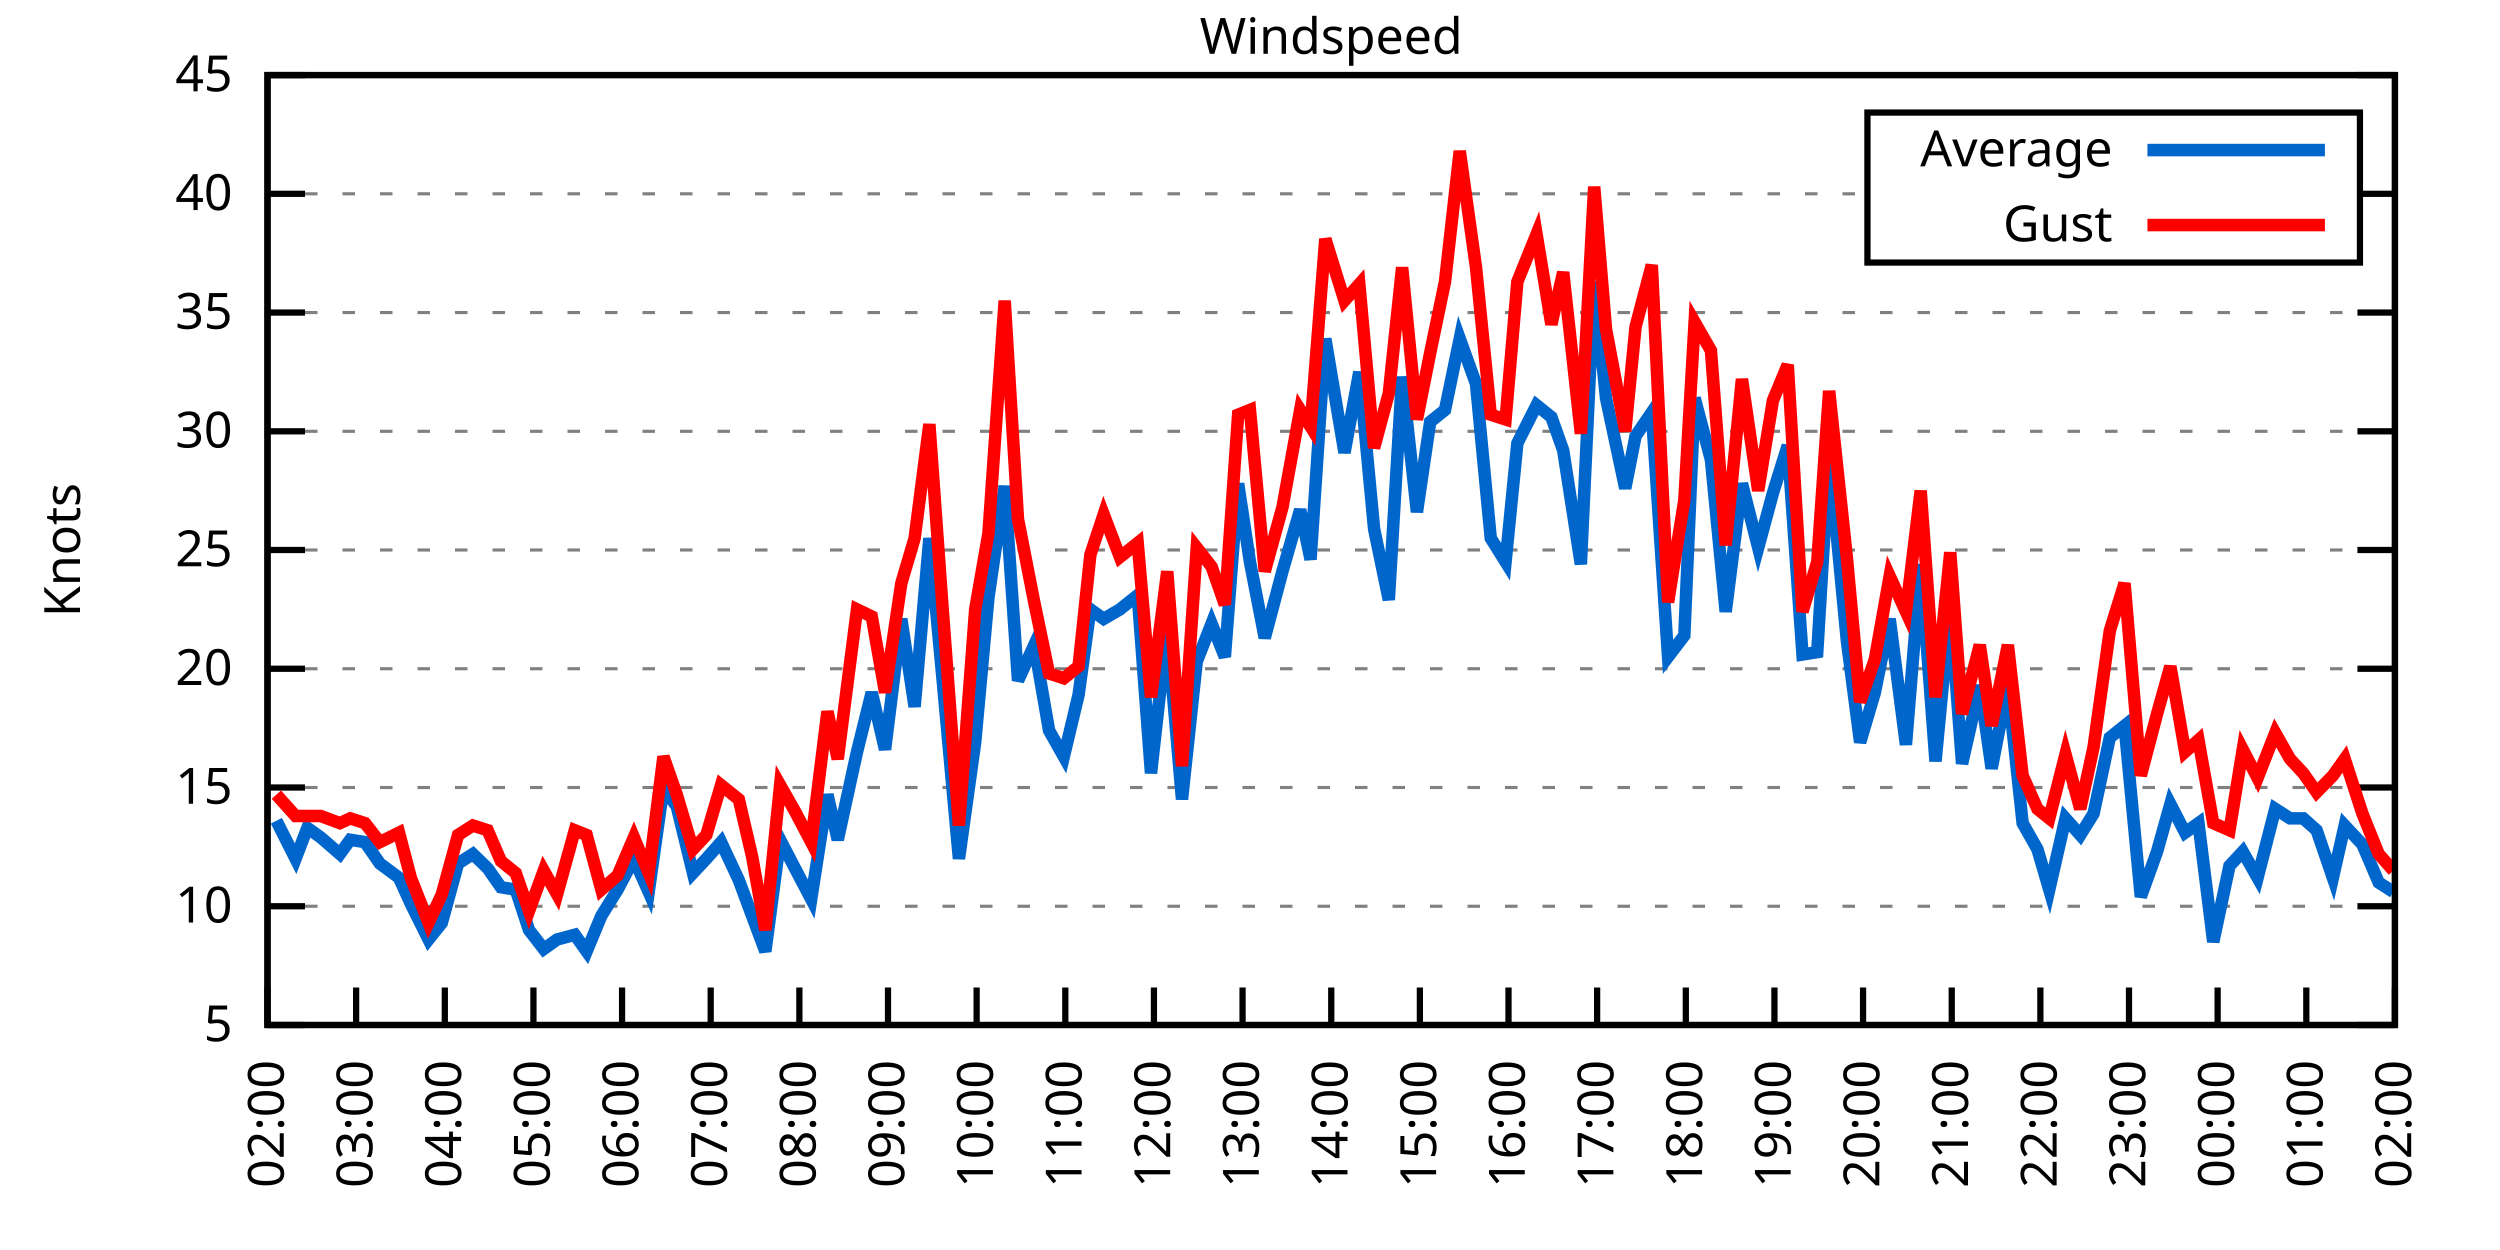
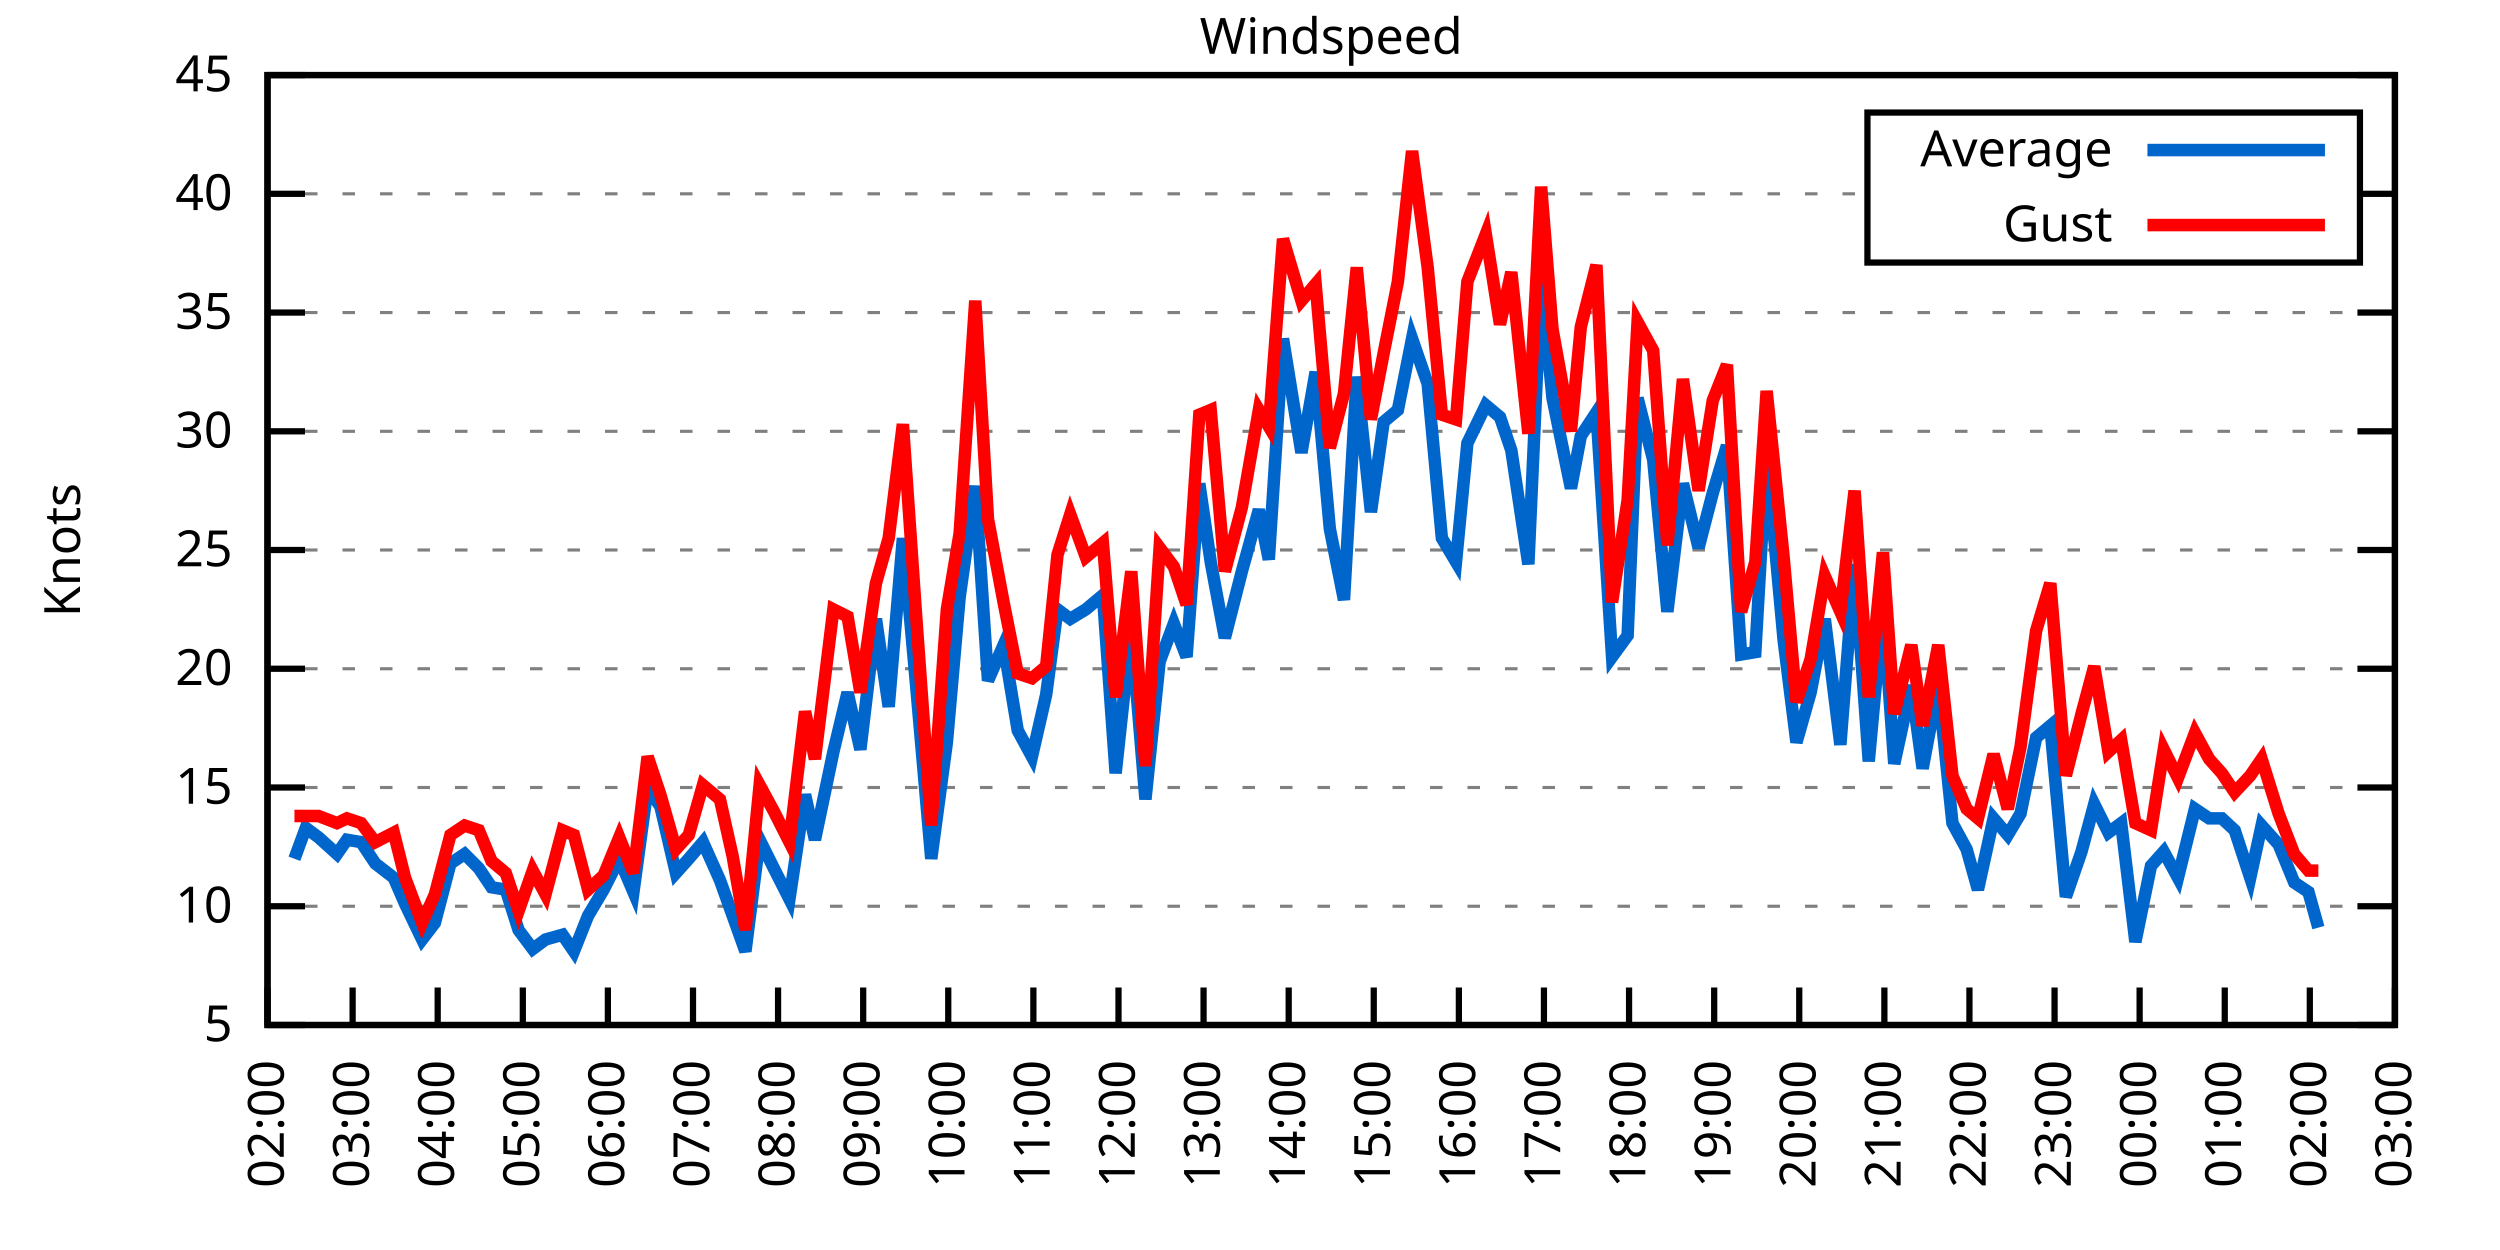
<svg xmlns="http://www.w3.org/2000/svg" xmlns:xlink="http://www.w3.org/1999/xlink" width="400" height="200" viewBox="0 0 400 200">
  <g id="gnuplot_canvas">
    <rect x="0" y="0" width="400" height="200" fill="none" />
    <defs>
      <circle id="gpDot" r="0.5" stroke-width="0.5" stroke="currentColor" />
      <path id="gpPt0" stroke-width="0.333" stroke="currentColor" d="M-1,0 h2 M0,-1 v2" />
      <path id="gpPt1" stroke-width="0.333" stroke="currentColor" d="M-1,-1 L1,1 M1,-1 L-1,1" />
      <path id="gpPt2" stroke-width="0.333" stroke="currentColor" d="M-1,0 L1,0 M0,-1 L0,1 M-1,-1 L1,1 M-1,1 L1,-1" />
      <rect id="gpPt3" stroke-width="0.333" stroke="currentColor" x="-1" y="-1" width="2" height="2" />
      <rect id="gpPt4" stroke-width="0.333" stroke="currentColor" fill="currentColor" x="-1" y="-1" width="2" height="2" />
      <circle id="gpPt5" stroke-width="0.333" stroke="currentColor" cx="0" cy="0" r="1" />
      <use xlink:href="#gpPt5" id="gpPt6" fill="currentColor" stroke="none" />
      <path id="gpPt7" stroke-width="0.333" stroke="currentColor" d="M0,-1.33 L-1.33,0.67 L1.33,0.67 z" />
      <use xlink:href="#gpPt7" id="gpPt8" fill="currentColor" stroke="none" />
      <use xlink:href="#gpPt7" id="gpPt9" stroke="currentColor" transform="rotate(180)" />
      <use xlink:href="#gpPt9" id="gpPt10" fill="currentColor" stroke="none" />
      <use xlink:href="#gpPt3" id="gpPt11" stroke="currentColor" transform="rotate(45)" />
      <use xlink:href="#gpPt11" id="gpPt12" fill="currentColor" stroke="none" />
      <path id="gpPt13" stroke-width="0.333" stroke="currentColor" d="M0,1.330 L1.265,0.411 L0.782,-1.067 L-0.782,-1.076 L-1.265,0.411 z" />
      <use xlink:href="#gpPt13" id="gpPt14" fill="currentColor" stroke="none" />
      <filter id="textbox" filterUnits="objectBoundingBox" x="0" y="0" height="1" width="1">
        <feFlood flood-color="white" flood-opacity="1" result="bgnd" />
        <feComposite in="SourceGraphic" in2="bgnd" operator="atop" />
      </filter>
      <filter id="greybox" filterUnits="objectBoundingBox" x="0" y="0" height="1" width="1">
        <feFlood flood-color="lightgrey" flood-opacity="1" result="grey" />
        <feComposite in="SourceGraphic" in2="grey" operator="atop" />
      </filter>
    </defs>
    <g fill="none" color="white" stroke="currentColor" stroke-width="1.00" stroke-linecap="butt" stroke-linejoin="miter">
</g>
    <g fill="none" color="black" stroke="currentColor" stroke-width="1.00" stroke-linecap="butt" stroke-linejoin="miter">
      <g stroke="none" shape-rendering="crispEdges">
        <polygon fill="rgb(255, 255, 255)" points="42.80,164.00 383.18,164.00 383.18,12.02 42.80,12.02 " />
      </g>
    </g>
    <g fill="none" color="black" stroke="currentColor" stroke-width="1.00" stroke-linecap="butt" stroke-linejoin="miter">
</g>
    <g fill="none" color="black" stroke="black" stroke-width="0.50" stroke-linecap="butt" stroke-linejoin="miter">
</g>
    <g fill="none" color="gray" stroke="currentColor" stroke-width="0.50" stroke-linecap="butt" stroke-linejoin="miter">
      <path stroke="gray" stroke-dasharray="2,4" class="gridline" d="M42.80,164.00 L383.19,164.00  " />
    </g>
    <g fill="none" color="gray" stroke="gray" stroke-width="1.00" stroke-linecap="butt" stroke-linejoin="miter">
</g>
    <g fill="none" color="black" stroke="currentColor" stroke-width="1.00" stroke-linecap="butt" stroke-linejoin="miter">
      <path stroke="black" d="M42.80,164.00 L48.80,164.00 M383.19,164.00 L377.19,164.00  " />
      <g transform="translate(37.20,166.60)" stroke="none" fill="black" font-family="Sans" font-size="8.00" text-anchor="end">
        <text>
          <tspan font-family="Sans"> 5</tspan>
        </text>
      </g>
    </g>
    <g fill="none" color="black" stroke="currentColor" stroke-width="1.00" stroke-linecap="butt" stroke-linejoin="miter">
</g>
    <g fill="none" color="black" stroke="black" stroke-width="0.50" stroke-linecap="butt" stroke-linejoin="miter">
</g>
    <g fill="none" color="gray" stroke="currentColor" stroke-width="0.50" stroke-linecap="butt" stroke-linejoin="miter">
      <path stroke="gray" stroke-dasharray="2,4" class="gridline" d="M42.80,145.00 L383.19,145.00  " />
    </g>
    <g fill="none" color="gray" stroke="gray" stroke-width="1.00" stroke-linecap="butt" stroke-linejoin="miter">
</g>
    <g fill="none" color="black" stroke="currentColor" stroke-width="1.00" stroke-linecap="butt" stroke-linejoin="miter">
      <path stroke="black" d="M42.80,145.00 L48.80,145.00 M383.19,145.00 L377.19,145.00  " />
      <g transform="translate(37.20,147.60)" stroke="none" fill="black" font-family="Sans" font-size="8.00" text-anchor="end">
        <text>
          <tspan font-family="Sans"> 10</tspan>
        </text>
      </g>
    </g>
    <g fill="none" color="black" stroke="currentColor" stroke-width="1.00" stroke-linecap="butt" stroke-linejoin="miter">
</g>
    <g fill="none" color="black" stroke="black" stroke-width="0.50" stroke-linecap="butt" stroke-linejoin="miter">
</g>
    <g fill="none" color="gray" stroke="currentColor" stroke-width="0.50" stroke-linecap="butt" stroke-linejoin="miter">
      <path stroke="gray" stroke-dasharray="2,4" class="gridline" d="M42.80,126.00 L383.19,126.00  " />
    </g>
    <g fill="none" color="gray" stroke="gray" stroke-width="1.00" stroke-linecap="butt" stroke-linejoin="miter">
</g>
    <g fill="none" color="black" stroke="currentColor" stroke-width="1.00" stroke-linecap="butt" stroke-linejoin="miter">
      <path stroke="black" d="M42.80,126.00 L48.80,126.00 M383.19,126.00 L377.19,126.00  " />
      <g transform="translate(37.20,128.60)" stroke="none" fill="black" font-family="Sans" font-size="8.00" text-anchor="end">
        <text>
          <tspan font-family="Sans"> 15</tspan>
        </text>
      </g>
    </g>
    <g fill="none" color="black" stroke="currentColor" stroke-width="1.00" stroke-linecap="butt" stroke-linejoin="miter">
</g>
    <g fill="none" color="black" stroke="black" stroke-width="0.50" stroke-linecap="butt" stroke-linejoin="miter">
</g>
    <g fill="none" color="gray" stroke="currentColor" stroke-width="0.50" stroke-linecap="butt" stroke-linejoin="miter">
      <path stroke="gray" stroke-dasharray="2,4" class="gridline" d="M42.80,107.00 L383.19,107.00  " />
    </g>
    <g fill="none" color="gray" stroke="gray" stroke-width="1.00" stroke-linecap="butt" stroke-linejoin="miter">
</g>
    <g fill="none" color="black" stroke="currentColor" stroke-width="1.00" stroke-linecap="butt" stroke-linejoin="miter">
      <path stroke="black" d="M42.80,107.00 L48.80,107.00 M383.19,107.00 L377.19,107.00  " />
      <g transform="translate(37.20,109.60)" stroke="none" fill="black" font-family="Sans" font-size="8.00" text-anchor="end">
        <text>
          <tspan font-family="Sans"> 20</tspan>
        </text>
      </g>
    </g>
    <g fill="none" color="black" stroke="currentColor" stroke-width="1.00" stroke-linecap="butt" stroke-linejoin="miter">
</g>
    <g fill="none" color="black" stroke="black" stroke-width="0.50" stroke-linecap="butt" stroke-linejoin="miter">
</g>
    <g fill="none" color="gray" stroke="currentColor" stroke-width="0.50" stroke-linecap="butt" stroke-linejoin="miter">
      <path stroke="gray" stroke-dasharray="2,4" class="gridline" d="M42.80,88.00 L383.19,88.00  " />
    </g>
    <g fill="none" color="gray" stroke="gray" stroke-width="1.00" stroke-linecap="butt" stroke-linejoin="miter">
</g>
    <g fill="none" color="black" stroke="currentColor" stroke-width="1.00" stroke-linecap="butt" stroke-linejoin="miter">
      <path stroke="black" d="M42.80,88.00 L48.80,88.00 M383.19,88.00 L377.19,88.00  " />
      <g transform="translate(37.20,90.60)" stroke="none" fill="black" font-family="Sans" font-size="8.00" text-anchor="end">
        <text>
          <tspan font-family="Sans"> 25</tspan>
        </text>
      </g>
    </g>
    <g fill="none" color="black" stroke="currentColor" stroke-width="1.00" stroke-linecap="butt" stroke-linejoin="miter">
</g>
    <g fill="none" color="black" stroke="black" stroke-width="0.50" stroke-linecap="butt" stroke-linejoin="miter">
</g>
    <g fill="none" color="gray" stroke="currentColor" stroke-width="0.50" stroke-linecap="butt" stroke-linejoin="miter">
      <path stroke="gray" stroke-dasharray="2,4" class="gridline" d="M42.80,69.01 L383.19,69.01  " />
    </g>
    <g fill="none" color="gray" stroke="gray" stroke-width="1.00" stroke-linecap="butt" stroke-linejoin="miter">
</g>
    <g fill="none" color="black" stroke="currentColor" stroke-width="1.00" stroke-linecap="butt" stroke-linejoin="miter">
      <path stroke="black" d="M42.80,69.01 L48.80,69.01 M383.19,69.01 L377.19,69.01  " />
      <g transform="translate(37.20,71.61)" stroke="none" fill="black" font-family="Sans" font-size="8.00" text-anchor="end">
        <text>
          <tspan font-family="Sans"> 30</tspan>
        </text>
      </g>
    </g>
    <g fill="none" color="black" stroke="currentColor" stroke-width="1.00" stroke-linecap="butt" stroke-linejoin="miter">
</g>
    <g fill="none" color="black" stroke="black" stroke-width="0.50" stroke-linecap="butt" stroke-linejoin="miter">
</g>
    <g fill="none" color="gray" stroke="currentColor" stroke-width="0.50" stroke-linecap="butt" stroke-linejoin="miter">
      <path stroke="gray" stroke-dasharray="2,4" class="gridline" d="M42.80,50.01 L383.19,50.01  " />
    </g>
    <g fill="none" color="gray" stroke="gray" stroke-width="1.00" stroke-linecap="butt" stroke-linejoin="miter">
</g>
    <g fill="none" color="black" stroke="currentColor" stroke-width="1.00" stroke-linecap="butt" stroke-linejoin="miter">
      <path stroke="black" d="M42.80,50.01 L48.80,50.01 M383.19,50.01 L377.19,50.01  " />
      <g transform="translate(37.20,52.61)" stroke="none" fill="black" font-family="Sans" font-size="8.00" text-anchor="end">
        <text>
          <tspan font-family="Sans"> 35</tspan>
        </text>
      </g>
    </g>
    <g fill="none" color="black" stroke="currentColor" stroke-width="1.00" stroke-linecap="butt" stroke-linejoin="miter">
</g>
    <g fill="none" color="black" stroke="black" stroke-width="0.50" stroke-linecap="butt" stroke-linejoin="miter">
</g>
    <g fill="none" color="gray" stroke="currentColor" stroke-width="0.50" stroke-linecap="butt" stroke-linejoin="miter">
      <path stroke="gray" stroke-dasharray="2,4" class="gridline" d="M42.80,31.01 L298.79,31.01 M377.59,31.01 L383.19,31.01  " />
    </g>
    <g fill="none" color="gray" stroke="gray" stroke-width="1.00" stroke-linecap="butt" stroke-linejoin="miter">
</g>
    <g fill="none" color="black" stroke="currentColor" stroke-width="1.00" stroke-linecap="butt" stroke-linejoin="miter">
      <path stroke="black" d="M42.80,31.01 L48.80,31.01 M383.19,31.01 L377.19,31.01  " />
      <g transform="translate(37.20,33.61)" stroke="none" fill="black" font-family="Sans" font-size="8.00" text-anchor="end">
        <text>
          <tspan font-family="Sans"> 40</tspan>
        </text>
      </g>
    </g>
    <g fill="none" color="black" stroke="currentColor" stroke-width="1.00" stroke-linecap="butt" stroke-linejoin="miter">
</g>
    <g fill="none" color="black" stroke="black" stroke-width="0.50" stroke-linecap="butt" stroke-linejoin="miter">
</g>
    <g fill="none" color="gray" stroke="currentColor" stroke-width="0.50" stroke-linecap="butt" stroke-linejoin="miter">
      <path stroke="gray" stroke-dasharray="2,4" class="gridline" d="M42.80,12.01 L383.19,12.01  " />
    </g>
    <g fill="none" color="gray" stroke="gray" stroke-width="1.00" stroke-linecap="butt" stroke-linejoin="miter">
</g>
    <g fill="none" color="black" stroke="currentColor" stroke-width="1.00" stroke-linecap="butt" stroke-linejoin="miter">
      <path stroke="black" d="M42.80,12.01 L48.80,12.01 M383.19,12.01 L377.19,12.01  " />
      <g transform="translate(37.20,14.61)" stroke="none" fill="black" font-family="Sans" font-size="8.00" text-anchor="end">
        <text>
          <tspan font-family="Sans"> 45</tspan>
        </text>
      </g>
    </g>
    <g fill="none" color="black" stroke="currentColor" stroke-width="1.00" stroke-linecap="butt" stroke-linejoin="miter">
      <path stroke="black" d="M42.80,164.00 L42.80,158.00  " />
      <g transform="translate(45.40,169.60) rotate(270.00)" stroke="none" fill="black" font-family="Sans" font-size="8.00" text-anchor="end">
        <text>
          <tspan font-family="Sans">02:00</tspan>
        </text>
      </g>
    </g>
    <g fill="none" color="black" stroke="currentColor" stroke-width="1.00" stroke-linecap="butt" stroke-linejoin="miter">
-       <path stroke="black" d="M56.98,164.00 L56.98,158.00  " />
-       <g transform="translate(59.58,169.60) rotate(270.00)" stroke="none" fill="black" font-family="Sans" font-size="8.00" text-anchor="end">
+       <path stroke="black" d="M56.42,164.00 L56.42,158.00  " />
+       <g transform="translate(59.02,169.60) rotate(270.00)" stroke="none" fill="black" font-family="Sans" font-size="8.00" text-anchor="end">
        <text>
          <tspan font-family="Sans">03:00</tspan>
        </text>
      </g>
    </g>
    <g fill="none" color="black" stroke="currentColor" stroke-width="1.00" stroke-linecap="butt" stroke-linejoin="miter">
-       <path stroke="black" d="M71.17,164.00 L71.17,158.00  " />
-       <g transform="translate(73.77,169.60) rotate(270.00)" stroke="none" fill="black" font-family="Sans" font-size="8.00" text-anchor="end">
+       <path stroke="black" d="M70.03,164.00 L70.03,158.00  " />
+       <g transform="translate(72.63,169.60) rotate(270.00)" stroke="none" fill="black" font-family="Sans" font-size="8.00" text-anchor="end">
        <text>
          <tspan font-family="Sans">04:00</tspan>
        </text>
      </g>
    </g>
    <g fill="none" color="black" stroke="currentColor" stroke-width="1.00" stroke-linecap="butt" stroke-linejoin="miter">
-       <path stroke="black" d="M85.35,164.00 L85.35,158.00  " />
-       <g transform="translate(87.95,169.60) rotate(270.00)" stroke="none" fill="black" font-family="Sans" font-size="8.00" text-anchor="end">
+       <path stroke="black" d="M83.65,164.00 L83.65,158.00  " />
+       <g transform="translate(86.25,169.60) rotate(270.00)" stroke="none" fill="black" font-family="Sans" font-size="8.00" text-anchor="end">
        <text>
          <tspan font-family="Sans">05:00</tspan>
        </text>
      </g>
    </g>
    <g fill="none" color="black" stroke="currentColor" stroke-width="1.00" stroke-linecap="butt" stroke-linejoin="miter">
-       <path stroke="black" d="M99.53,164.00 L99.53,158.00  " />
-       <g transform="translate(102.13,169.60) rotate(270.00)" stroke="none" fill="black" font-family="Sans" font-size="8.00" text-anchor="end">
+       <path stroke="black" d="M97.26,164.00 L97.26,158.00  " />
+       <g transform="translate(99.86,169.60) rotate(270.00)" stroke="none" fill="black" font-family="Sans" font-size="8.00" text-anchor="end">
        <text>
          <tspan font-family="Sans">06:00</tspan>
        </text>
      </g>
    </g>
    <g fill="none" color="black" stroke="currentColor" stroke-width="1.00" stroke-linecap="butt" stroke-linejoin="miter">
-       <path stroke="black" d="M113.71,164.00 L113.71,158.00  " />
-       <g transform="translate(116.31,169.60) rotate(270.00)" stroke="none" fill="black" font-family="Sans" font-size="8.00" text-anchor="end">
+       <path stroke="black" d="M110.88,164.00 L110.88,158.00  " />
+       <g transform="translate(113.48,169.60) rotate(270.00)" stroke="none" fill="black" font-family="Sans" font-size="8.00" text-anchor="end">
        <text>
          <tspan font-family="Sans">07:00</tspan>
        </text>
      </g>
    </g>
    <g fill="none" color="black" stroke="currentColor" stroke-width="1.00" stroke-linecap="butt" stroke-linejoin="miter">
-       <path stroke="black" d="M127.90,164.00 L127.90,158.00  " />
-       <g transform="translate(130.50,169.60) rotate(270.00)" stroke="none" fill="black" font-family="Sans" font-size="8.00" text-anchor="end">
+       <path stroke="black" d="M124.49,164.00 L124.49,158.00  " />
+       <g transform="translate(127.09,169.60) rotate(270.00)" stroke="none" fill="black" font-family="Sans" font-size="8.00" text-anchor="end">
        <text>
          <tspan font-family="Sans">08:00</tspan>
        </text>
      </g>
    </g>
    <g fill="none" color="black" stroke="currentColor" stroke-width="1.00" stroke-linecap="butt" stroke-linejoin="miter">
-       <path stroke="black" d="M142.08,164.00 L142.08,158.00  " />
-       <g transform="translate(144.68,169.60) rotate(270.00)" stroke="none" fill="black" font-family="Sans" font-size="8.00" text-anchor="end">
+       <path stroke="black" d="M138.11,164.00 L138.11,158.00  " />
+       <g transform="translate(140.71,169.60) rotate(270.00)" stroke="none" fill="black" font-family="Sans" font-size="8.00" text-anchor="end">
        <text>
          <tspan font-family="Sans">09:00</tspan>
        </text>
      </g>
    </g>
    <g fill="none" color="black" stroke="currentColor" stroke-width="1.00" stroke-linecap="butt" stroke-linejoin="miter">
-       <path stroke="black" d="M156.26,164.00 L156.26,158.00  " />
-       <g transform="translate(158.86,169.60) rotate(270.00)" stroke="none" fill="black" font-family="Sans" font-size="8.00" text-anchor="end">
+       <path stroke="black" d="M151.72,164.00 L151.72,158.00  " />
+       <g transform="translate(154.32,169.60) rotate(270.00)" stroke="none" fill="black" font-family="Sans" font-size="8.00" text-anchor="end">
        <text>
          <tspan font-family="Sans">10:00</tspan>
        </text>
      </g>
    </g>
    <g fill="none" color="black" stroke="currentColor" stroke-width="1.00" stroke-linecap="butt" stroke-linejoin="miter">
-       <path stroke="black" d="M170.45,164.00 L170.45,158.00  " />
-       <g transform="translate(173.05,169.60) rotate(270.00)" stroke="none" fill="black" font-family="Sans" font-size="8.00" text-anchor="end">
+       <path stroke="black" d="M165.34,164.00 L165.34,158.00  " />
+       <g transform="translate(167.94,169.60) rotate(270.00)" stroke="none" fill="black" font-family="Sans" font-size="8.00" text-anchor="end">
        <text>
          <tspan font-family="Sans">11:00</tspan>
        </text>
      </g>
    </g>
    <g fill="none" color="black" stroke="currentColor" stroke-width="1.00" stroke-linecap="butt" stroke-linejoin="miter">
-       <path stroke="black" d="M184.63,164.00 L184.63,158.00  " />
-       <g transform="translate(187.23,169.60) rotate(270.00)" stroke="none" fill="black" font-family="Sans" font-size="8.00" text-anchor="end">
+       <path stroke="black" d="M178.96,164.00 L178.96,158.00  " />
+       <g transform="translate(181.56,169.60) rotate(270.00)" stroke="none" fill="black" font-family="Sans" font-size="8.00" text-anchor="end">
        <text>
          <tspan font-family="Sans">12:00</tspan>
        </text>
      </g>
    </g>
    <g fill="none" color="black" stroke="currentColor" stroke-width="1.00" stroke-linecap="butt" stroke-linejoin="miter">
-       <path stroke="black" d="M198.81,164.00 L198.81,158.00  " />
-       <g transform="translate(201.41,169.60) rotate(270.00)" stroke="none" fill="black" font-family="Sans" font-size="8.00" text-anchor="end">
+       <path stroke="black" d="M192.57,164.00 L192.57,158.00  " />
+       <g transform="translate(195.17,169.60) rotate(270.00)" stroke="none" fill="black" font-family="Sans" font-size="8.00" text-anchor="end">
        <text>
          <tspan font-family="Sans">13:00</tspan>
        </text>
      </g>
    </g>
    <g fill="none" color="black" stroke="currentColor" stroke-width="1.00" stroke-linecap="butt" stroke-linejoin="miter">
-       <path stroke="black" d="M213.00,164.00 L213.00,158.00  " />
-       <g transform="translate(215.60,169.60) rotate(270.00)" stroke="none" fill="black" font-family="Sans" font-size="8.00" text-anchor="end">
+       <path stroke="black" d="M206.19,164.00 L206.19,158.00  " />
+       <g transform="translate(208.79,169.60) rotate(270.00)" stroke="none" fill="black" font-family="Sans" font-size="8.00" text-anchor="end">
        <text>
          <tspan font-family="Sans">14:00</tspan>
        </text>
      </g>
    </g>
    <g fill="none" color="black" stroke="currentColor" stroke-width="1.00" stroke-linecap="butt" stroke-linejoin="miter">
-       <path stroke="black" d="M227.18,164.00 L227.18,158.00  " />
-       <g transform="translate(229.78,169.60) rotate(270.00)" stroke="none" fill="black" font-family="Sans" font-size="8.00" text-anchor="end">
+       <path stroke="black" d="M219.80,164.00 L219.80,158.00  " />
+       <g transform="translate(222.40,169.60) rotate(270.00)" stroke="none" fill="black" font-family="Sans" font-size="8.00" text-anchor="end">
        <text>
          <tspan font-family="Sans">15:00</tspan>
        </text>
      </g>
    </g>
    <g fill="none" color="black" stroke="currentColor" stroke-width="1.00" stroke-linecap="butt" stroke-linejoin="miter">
-       <path stroke="black" d="M241.36,164.00 L241.36,158.00  " />
-       <g transform="translate(243.96,169.60) rotate(270.00)" stroke="none" fill="black" font-family="Sans" font-size="8.00" text-anchor="end">
+       <path stroke="black" d="M233.42,164.00 L233.42,158.00  " />
+       <g transform="translate(236.02,169.60) rotate(270.00)" stroke="none" fill="black" font-family="Sans" font-size="8.00" text-anchor="end">
        <text>
          <tspan font-family="Sans">16:00</tspan>
        </text>
      </g>
    </g>
    <g fill="none" color="black" stroke="currentColor" stroke-width="1.00" stroke-linecap="butt" stroke-linejoin="miter">
-       <path stroke="black" d="M255.54,164.00 L255.54,158.00  " />
-       <g transform="translate(258.14,169.60) rotate(270.00)" stroke="none" fill="black" font-family="Sans" font-size="8.00" text-anchor="end">
+       <path stroke="black" d="M247.03,164.00 L247.03,158.00  " />
+       <g transform="translate(249.63,169.60) rotate(270.00)" stroke="none" fill="black" font-family="Sans" font-size="8.00" text-anchor="end">
        <text>
          <tspan font-family="Sans">17:00</tspan>
        </text>
      </g>
    </g>
    <g fill="none" color="black" stroke="currentColor" stroke-width="1.00" stroke-linecap="butt" stroke-linejoin="miter">
-       <path stroke="black" d="M269.73,164.00 L269.73,158.00  " />
-       <g transform="translate(272.33,169.60) rotate(270.00)" stroke="none" fill="black" font-family="Sans" font-size="8.00" text-anchor="end">
+       <path stroke="black" d="M260.65,164.00 L260.65,158.00  " />
+       <g transform="translate(263.25,169.60) rotate(270.00)" stroke="none" fill="black" font-family="Sans" font-size="8.00" text-anchor="end">
        <text>
          <tspan font-family="Sans">18:00</tspan>
        </text>
      </g>
    </g>
    <g fill="none" color="black" stroke="currentColor" stroke-width="1.00" stroke-linecap="butt" stroke-linejoin="miter">
-       <path stroke="black" d="M283.91,164.00 L283.91,158.00  " />
-       <g transform="translate(286.51,169.60) rotate(270.00)" stroke="none" fill="black" font-family="Sans" font-size="8.00" text-anchor="end">
+       <path stroke="black" d="M274.27,164.00 L274.27,158.00  " />
+       <g transform="translate(276.87,169.60) rotate(270.00)" stroke="none" fill="black" font-family="Sans" font-size="8.00" text-anchor="end">
        <text>
          <tspan font-family="Sans">19:00</tspan>
        </text>
      </g>
    </g>
    <g fill="none" color="black" stroke="currentColor" stroke-width="1.00" stroke-linecap="butt" stroke-linejoin="miter">
-       <path stroke="black" d="M298.09,164.00 L298.09,158.00  " />
-       <g transform="translate(300.69,169.60) rotate(270.00)" stroke="none" fill="black" font-family="Sans" font-size="8.00" text-anchor="end">
+       <path stroke="black" d="M287.88,164.00 L287.88,158.00  " />
+       <g transform="translate(290.48,169.60) rotate(270.00)" stroke="none" fill="black" font-family="Sans" font-size="8.00" text-anchor="end">
        <text>
          <tspan font-family="Sans">20:00</tspan>
        </text>
      </g>
    </g>
    <g fill="none" color="black" stroke="currentColor" stroke-width="1.00" stroke-linecap="butt" stroke-linejoin="miter">
-       <path stroke="black" d="M312.28,164.00 L312.28,158.00  " />
-       <g transform="translate(314.88,169.60) rotate(270.00)" stroke="none" fill="black" font-family="Sans" font-size="8.00" text-anchor="end">
+       <path stroke="black" d="M301.50,164.00 L301.50,158.00  " />
+       <g transform="translate(304.10,169.60) rotate(270.00)" stroke="none" fill="black" font-family="Sans" font-size="8.00" text-anchor="end">
        <text>
          <tspan font-family="Sans">21:00</tspan>
        </text>
      </g>
    </g>
    <g fill="none" color="black" stroke="currentColor" stroke-width="1.00" stroke-linecap="butt" stroke-linejoin="miter">
-       <path stroke="black" d="M326.46,164.00 L326.46,158.00  " />
-       <g transform="translate(329.06,169.60) rotate(270.00)" stroke="none" fill="black" font-family="Sans" font-size="8.00" text-anchor="end">
+       <path stroke="black" d="M315.11,164.00 L315.11,158.00  " />
+       <g transform="translate(317.71,169.60) rotate(270.00)" stroke="none" fill="black" font-family="Sans" font-size="8.00" text-anchor="end">
        <text>
          <tspan font-family="Sans">22:00</tspan>
        </text>
      </g>
    </g>
    <g fill="none" color="black" stroke="currentColor" stroke-width="1.00" stroke-linecap="butt" stroke-linejoin="miter">
-       <path stroke="black" d="M340.64,164.00 L340.64,158.00  " />
-       <g transform="translate(343.24,169.60) rotate(270.00)" stroke="none" fill="black" font-family="Sans" font-size="8.00" text-anchor="end">
+       <path stroke="black" d="M328.73,164.00 L328.73,158.00  " />
+       <g transform="translate(331.33,169.60) rotate(270.00)" stroke="none" fill="black" font-family="Sans" font-size="8.00" text-anchor="end">
        <text>
          <tspan font-family="Sans">23:00</tspan>
        </text>
      </g>
    </g>
    <g fill="none" color="black" stroke="currentColor" stroke-width="1.00" stroke-linecap="butt" stroke-linejoin="miter">
-       <path stroke="black" d="M354.82,164.00 L354.82,158.00  " />
-       <g transform="translate(357.42,169.60) rotate(270.00)" stroke="none" fill="black" font-family="Sans" font-size="8.00" text-anchor="end">
+       <path stroke="black" d="M342.34,164.00 L342.34,158.00  " />
+       <g transform="translate(344.94,169.60) rotate(270.00)" stroke="none" fill="black" font-family="Sans" font-size="8.00" text-anchor="end">
        <text>
          <tspan font-family="Sans">00:00</tspan>
        </text>
      </g>
    </g>
    <g fill="none" color="black" stroke="currentColor" stroke-width="1.00" stroke-linecap="butt" stroke-linejoin="miter">
-       <path stroke="black" d="M369.01,164.00 L369.01,158.00  " />
-       <g transform="translate(371.61,169.60) rotate(270.00)" stroke="none" fill="black" font-family="Sans" font-size="8.00" text-anchor="end">
+       <path stroke="black" d="M355.96,164.00 L355.96,158.00  " />
+       <g transform="translate(358.56,169.60) rotate(270.00)" stroke="none" fill="black" font-family="Sans" font-size="8.00" text-anchor="end">
        <text>
          <tspan font-family="Sans">01:00</tspan>
+         </text>
+       </g>
+     </g>
+     <g fill="none" color="black" stroke="currentColor" stroke-width="1.00" stroke-linecap="butt" stroke-linejoin="miter">
+       <path stroke="black" d="M369.57,164.00 L369.57,158.00  " />
+       <g transform="translate(372.17,169.60) rotate(270.00)" stroke="none" fill="black" font-family="Sans" font-size="8.00" text-anchor="end">
+         <text>
+           <tspan font-family="Sans">02:00</tspan>
        </text>
      </g>
    </g>
    <g fill="none" color="black" stroke="currentColor" stroke-width="1.00" stroke-linecap="butt" stroke-linejoin="miter">
      <path stroke="black" d="M383.19,164.00 L383.19,158.00  " />
      <g transform="translate(385.79,169.60) rotate(270.00)" stroke="none" fill="black" font-family="Sans" font-size="8.00" text-anchor="end">
        <text>
-           <tspan font-family="Sans">02:00</tspan>
+           <tspan font-family="Sans">03:00</tspan>
        </text>
      </g>
    </g>
    <g fill="none" color="black" stroke="currentColor" stroke-width="1.00" stroke-linecap="butt" stroke-linejoin="miter">
</g>
    <g fill="none" color="black" stroke="currentColor" stroke-width="1.00" stroke-linecap="butt" stroke-linejoin="miter">
      <path stroke="black" d="M42.80,12.01 L42.80,164.00 L383.19,164.00 L383.19,12.01 L42.80,12.01 Z  " />
    </g>
    <g fill="none" color="black" stroke="currentColor" stroke-width="1.00" stroke-linecap="butt" stroke-linejoin="miter">
</g>
    <g fill="none" color="black" stroke="currentColor" stroke-width="1.00" stroke-linecap="butt" stroke-linejoin="miter">
      <path stroke="black" d="M298.79,42.01 L298.79,18.01 L377.59,18.01 L377.59,42.01 L298.79,42.01 Z  " />
    </g>
    <g id="Windspeed_plot_1">
      <g fill="none" color="white" stroke="black" stroke-width="2.00" stroke-linecap="butt" stroke-linejoin="miter">
</g>
      <g fill="none" color="black" stroke="currentColor" stroke-width="2.00" stroke-linecap="butt" stroke-linejoin="miter">
        <g transform="translate(337.99,26.61)" stroke="none" fill="black" font-family="Sans" font-size="8.00" text-anchor="end">
          <text>
            <tspan font-family="Sans">Average</tspan>
          </text>
        </g>
      </g>
      <g fill="none" color="black" stroke="currentColor" stroke-width="2.00" stroke-linecap="butt" stroke-linejoin="miter">
-         <path stroke="rgb(  0, 102, 204)" d="M343.59,24.01 L371.99,24.01 M44.22,131.32 L47.29,137.40 L49.18,132.46 L51.31,133.98 L54.38,136.64 L56.04,134.36   L58.40,134.74 L60.77,138.16 L63.84,140.44 L65.73,144.62 L68.57,150.32 L70.69,147.66 L73.29,138.16 L75.66,136.64   L78.02,138.92 L80.15,141.96 L82.51,142.34 L84.64,148.80 L87.00,151.84 L89.13,150.32 L91.97,149.56 L93.86,152.22   L96.22,146.52 L98.82,142.34 L101.42,137.40 L103.79,142.72 L106.15,126.00 L108.28,129.04 L110.88,139.68 L113.01,137.40   L115.37,134.74 L118.21,140.82 L120.33,146.52 L122.46,152.22 L124.82,134.36 L127.19,138.92 L129.79,143.86 L132.39,127.14   L134.04,134.36 L137.12,120.30 L139.48,110.80 L141.61,119.92 L144.21,99.02 L146.34,113.08 L148.70,86.11 L150.83,108.90   L153.43,137.40 L156.03,118.78 L158.15,95.60 L160.75,77.75 L162.88,108.90 L165.48,103.20 L167.85,116.88 L170.21,121.06   L172.57,111.18 L174.46,97.50 L176.59,99.02 L179.19,97.50 L182.03,95.22 L184.16,123.72 L186.76,100.54 L189.12,127.90   L191.48,105.86 L193.85,99.78 L195.98,105.10 L198.10,77.37 L199.99,89.90 L202.36,102.06 L205.19,91.42 L208.03,81.55   L209.69,89.52 L212.05,54.19 L215.12,72.43 L217.49,59.51 L219.85,84.59 L222.21,95.98 L224.34,60.27 L226.71,81.93   L228.83,67.49 L231.20,65.59 L233.56,54.19 L236.16,61.41 L238.52,86.11 L240.89,89.90 L242.78,70.91 L245.85,64.83   L248.22,66.73 L250.11,72.05 L252.94,90.28 L255.07,45.07 L256.96,63.69 L260.04,78.13 L261.69,69.77 L264.29,65.97   L266.89,105.10 L269.49,101.68 L271.14,63.69 L273.75,73.57 L276.11,97.88 L278.71,77.37 L281.31,87.63 L283.67,78.89   L286.04,71.29 L288.40,104.72 L290.76,104.34 L292.66,72.81 L295.49,102.44 L297.62,118.78 L299.98,110.80 L302.35,99.02   L304.95,119.16 L307.31,90.28 L309.68,121.82 L312.04,97.12 L313.93,122.20 L316.77,109.66 L318.66,122.96 L321.26,109.66   L323.62,131.70 L325.99,135.88 L327.88,142.34 L330.48,130.94 L332.84,133.60 L334.97,130.18 L337.57,118.02 L339.93,116.12   L342.53,143.48 L345.13,136.26 L347.26,128.66 L349.62,133.22 L351.75,131.70 L354.12,150.70 L356.72,138.54 L358.84,136.26   L361.21,140.44 L364.04,129.42 L366.41,130.94 L368.53,130.94 L370.66,132.84 L373.26,140.44 L375.15,132.08 L377.99,135.12   L380.59,141.20 L382.95,142.72  " />
+         <path stroke="rgb(  0, 102, 204)" d="M343.59,24.01 L371.99,24.01 M47.11,137.40 L48.93,132.46 L50.97,133.98 L53.92,136.64 L55.51,134.36 L57.78,134.74   L60.05,138.16 L63.00,140.44 L64.81,144.62 L67.54,150.32 L69.58,147.66 L72.07,138.16 L74.34,136.64 L76.61,138.92   L78.65,141.96 L80.92,142.34 L82.97,148.80 L85.24,151.84 L87.28,150.32 L90.00,149.56 L91.82,152.22 L94.09,146.52   L96.58,142.34 L99.08,137.40 L101.35,142.72 L103.62,126.00 L105.66,129.04 L108.15,139.68 L110.20,137.40 L112.47,134.74   L115.19,140.82 L117.23,146.52 L119.27,152.22 L121.54,134.36 L123.81,138.92 L126.31,143.86 L128.81,127.14 L130.39,134.36   L133.34,120.30 L135.61,110.80 L137.66,119.92 L140.15,99.02 L142.19,113.08 L144.46,86.11 L146.51,108.90 L149.00,137.40   L151.50,118.78 L153.54,95.60 L156.04,77.75 L158.08,108.90 L160.57,103.20 L162.84,116.88 L165.11,121.06 L167.38,111.18   L169.20,97.50 L171.24,99.02 L173.74,97.50 L176.46,95.22 L178.50,123.72 L181.00,100.54 L183.27,127.90 L185.54,105.86   L187.81,99.78 L189.85,105.10 L191.89,77.37 L193.71,89.90 L195.98,102.06 L198.70,91.42 L201.42,81.55 L203.01,89.52   L205.28,54.19 L208.23,72.43 L210.50,59.51 L212.77,84.59 L215.04,95.98 L217.08,60.27 L219.35,81.93 L221.39,67.49   L223.66,65.59 L225.93,54.19 L228.43,61.41 L230.70,86.11 L232.96,89.90 L234.78,70.91 L237.73,64.83 L240.00,66.73   L241.81,72.05 L244.54,90.28 L246.58,45.07 L248.40,63.69 L251.35,78.13 L252.93,69.77 L255.43,65.97 L257.93,105.10   L260.42,101.68 L262.01,63.69 L264.51,73.57 L266.78,97.88 L269.27,77.37 L271.77,87.63 L274.04,78.89 L276.31,71.29   L278.58,104.72 L280.85,104.34 L282.66,72.81 L285.38,102.44 L287.43,118.78 L289.70,110.80 L291.97,99.02 L294.46,119.16   L296.73,90.28 L299.00,121.82 L301.27,97.12 L303.08,122.20 L305.81,109.66 L307.62,122.96 L310.12,109.66 L312.39,131.70   L314.66,135.88 L316.47,142.34 L318.97,130.94 L321.24,133.60 L323.28,130.18 L325.78,118.02 L328.05,116.12 L330.54,143.48   L333.04,136.26 L335.08,128.66 L337.35,133.22 L339.39,131.70 L341.66,150.70 L344.16,138.54 L346.20,136.26 L348.47,140.44   L351.19,129.42 L353.46,130.94 L355.50,130.94 L357.55,132.84 L360.04,140.44 L361.86,132.08 L364.58,135.12 L367.08,141.20   L369.35,142.72 L370.94,148.42  " />
      </g>
    </g>
    <g id="Windspeed_plot_2">
      <g fill="none" color="black" stroke="currentColor" stroke-width="2.00" stroke-linecap="butt" stroke-linejoin="miter">
        <g transform="translate(337.99,38.61)" stroke="none" fill="black" font-family="Sans" font-size="8.00" text-anchor="end">
          <text>
            <tspan font-family="Sans">Gust</tspan>
          </text>
        </g>
      </g>
      <g fill="none" color="black" stroke="currentColor" stroke-width="2.00" stroke-linecap="butt" stroke-linejoin="miter">
-         <path stroke="rgb(255,   0,   0)" d="M343.59,36.01 L371.99,36.01 M44.22,127.14 L47.29,130.56 L49.18,130.56 L51.31,130.56 L54.38,131.70 L56.04,130.94   L58.40,131.70 L60.77,134.74 L63.84,133.22 L65.73,140.44 L68.57,147.66 L70.69,143.10 L73.29,133.60 L75.66,132.08   L78.02,132.84 L80.15,137.78 L82.51,139.68 L84.64,145.76 L87.00,139.30 L89.13,143.10 L91.97,132.84 L93.86,133.60   L96.22,142.34 L98.82,140.06 L101.42,133.98 L103.79,139.68 L106.15,121.06 L108.28,127.14 L110.88,135.88 L113.01,133.60   L115.37,125.62 L118.21,127.90 L120.33,137.02 L122.46,148.80 L124.82,125.62 L127.19,129.80 L129.79,134.74 L132.39,113.84   L134.04,121.44 L137.12,97.50 L139.48,98.64 L141.61,110.80 L144.21,93.32 L146.34,86.11 L148.70,67.87 L150.83,97.50   L153.43,132.08 L156.03,97.50 L158.15,85.35 L160.75,48.11 L162.88,83.07 L165.48,96.36 L167.85,107.76 L170.21,108.52   L172.57,106.62 L174.46,88.76 L176.59,82.31 L179.19,89.14 L182.03,86.87 L184.16,111.56 L186.76,91.42 L189.12,122.58   L191.48,87.63 L193.85,90.66 L195.98,96.74 L198.10,66.35 L199.99,65.59 L202.36,91.42 L205.19,81.17 L208.03,65.59   L209.69,68.25 L212.05,38.23 L215.12,48.11 L217.49,45.45 L219.85,71.67 L222.21,62.93 L224.34,42.79 L226.71,67.11   L228.83,56.47 L231.20,45.07 L233.56,24.17 L236.16,42.79 L238.52,66.35 L240.89,67.11 L242.78,45.07 L245.85,37.47   L248.22,51.91 L250.11,43.55 L252.94,69.39 L255.07,29.87 L256.96,52.67 L260.04,69.01 L261.69,52.29 L264.29,42.41   L266.89,96.36 L269.49,80.03 L271.14,51.53 L273.75,56.09 L276.11,87.25 L278.71,60.65 L281.31,78.51 L283.67,64.07   L286.04,58.37 L288.40,97.88 L290.76,89.90 L292.66,62.55 L295.49,89.14 L297.62,112.32 L299.98,105.48 L302.35,92.18   L304.95,97.88 L307.31,78.51 L309.68,111.56 L312.04,88.38 L313.93,114.22 L316.77,103.20 L318.66,116.12 L321.26,103.20   L323.62,124.10 L325.99,129.42 L327.88,130.94 L330.48,120.68 L332.84,129.42 L334.97,119.54 L337.57,100.92 L339.93,93.32   L342.53,124.10 L345.13,114.22 L347.26,106.62 L349.62,120.30 L351.75,118.40 L354.12,131.70 L356.72,132.84 L358.84,119.92   L361.21,124.48 L364.04,117.26 L366.41,121.44 L368.53,123.72 L370.66,126.76 L373.26,124.10 L375.15,121.44 L377.99,130.18   L380.59,136.64 L382.95,139.30  " />
+         <path stroke="rgb(255,   0,   0)" d="M343.59,36.01 L371.99,36.01 M47.11,130.56 L48.93,130.56 L50.97,130.56 L53.92,131.70 L55.51,130.94 L57.78,131.70   L60.05,134.74 L63.00,133.22 L64.81,140.44 L67.54,147.66 L69.58,143.10 L72.07,133.60 L74.34,132.08 L76.61,132.84   L78.65,137.78 L80.92,139.68 L82.97,145.76 L85.24,139.30 L87.28,143.10 L90.00,132.84 L91.82,133.60 L94.09,142.34   L96.58,140.06 L99.08,133.98 L101.35,139.68 L103.62,121.06 L105.66,127.14 L108.15,135.88 L110.20,133.60 L112.47,125.62   L115.19,127.90 L117.23,137.02 L119.27,148.80 L121.54,125.62 L123.81,129.80 L126.31,134.74 L128.81,113.84 L130.39,121.44   L133.34,97.50 L135.61,98.64 L137.66,110.80 L140.15,93.32 L142.19,86.11 L144.46,67.87 L146.51,97.50 L149.00,132.08   L151.50,97.50 L153.54,85.35 L156.04,48.11 L158.08,83.07 L160.57,96.36 L162.84,107.76 L165.11,108.52 L167.38,106.62   L169.20,88.76 L171.24,82.31 L173.74,89.14 L176.46,86.87 L178.50,111.56 L181.00,91.42 L183.27,122.58 L185.54,87.63   L187.81,90.66 L189.85,96.74 L191.89,66.35 L193.71,65.59 L195.98,91.42 L198.70,81.17 L201.42,65.59 L203.01,68.25   L205.28,38.23 L208.23,48.11 L210.50,45.45 L212.77,71.67 L215.04,62.93 L217.08,42.79 L219.35,67.11 L221.39,56.47   L223.66,45.07 L225.93,24.17 L228.43,42.79 L230.70,66.35 L232.96,67.11 L234.78,45.07 L237.73,37.47 L240.00,51.91   L241.81,43.55 L244.54,69.39 L246.58,29.87 L248.40,52.67 L251.35,69.01 L252.93,52.29 L255.43,42.41 L257.93,96.36   L260.42,80.03 L262.01,51.53 L264.51,56.09 L266.78,87.25 L269.27,60.65 L271.77,78.51 L274.04,64.07 L276.31,58.37   L278.58,97.88 L280.85,89.90 L282.66,62.55 L285.38,89.14 L287.43,112.32 L289.70,105.48 L291.97,92.18 L294.46,97.88   L296.73,78.51 L299.00,111.56 L301.27,88.38 L303.08,114.22 L305.81,103.20 L307.62,116.12 L310.12,103.20 L312.39,124.10   L314.66,129.42 L316.47,130.94 L318.97,120.68 L321.24,129.42 L323.28,119.54 L325.78,100.92 L328.05,93.32 L330.54,124.10   L333.04,114.22 L335.08,106.62 L337.35,120.30 L339.39,118.40 L341.66,131.70 L344.16,132.84 L346.20,119.92 L348.47,124.48   L351.19,117.26 L353.46,121.44 L355.50,123.72 L357.55,126.76 L360.04,124.10 L361.86,121.44 L364.58,130.18 L367.08,136.64   L369.35,139.30 L370.94,139.30  " />
      </g>
    </g>
    <g fill="none" color="black" stroke="currentColor" stroke-width="2.00" stroke-linecap="butt" stroke-linejoin="miter">
</g>
    <g fill="none" color="black" stroke="black" stroke-width="1.00" stroke-linecap="butt" stroke-linejoin="miter">
</g>
    <g fill="none" color="black" stroke="currentColor" stroke-width="1.00" stroke-linecap="butt" stroke-linejoin="miter">
      <path stroke="black" d="M42.80,12.01 L42.80,164.00 L383.19,164.00 L383.19,12.01 L42.80,12.01 Z  " />
      <g transform="translate(12.80,88.01) rotate(270.00)" stroke="none" fill="black" font-family="Sans" font-size="8.00" text-anchor="middle">
        <text>
          <tspan font-family="Sans">Knots</tspan>
        </text>
      </g>
    </g>
    <g fill="none" color="black" stroke="currentColor" stroke-width="1.00" stroke-linecap="butt" stroke-linejoin="miter">
</g>
    <g fill="none" color="black" stroke="currentColor" stroke-width="1.00" stroke-linecap="butt" stroke-linejoin="miter">
      <g transform="translate(212.99,8.61)" stroke="none" fill="black" font-family="Sans" font-size="8.00" text-anchor="middle">
        <text>
          <tspan font-family="Sans">Windspeed</tspan>
        </text>
      </g>
    </g>
    <g fill="none" color="black" stroke="currentColor" stroke-width="1.00" stroke-linecap="butt" stroke-linejoin="miter">
</g>
  </g>
</svg>
